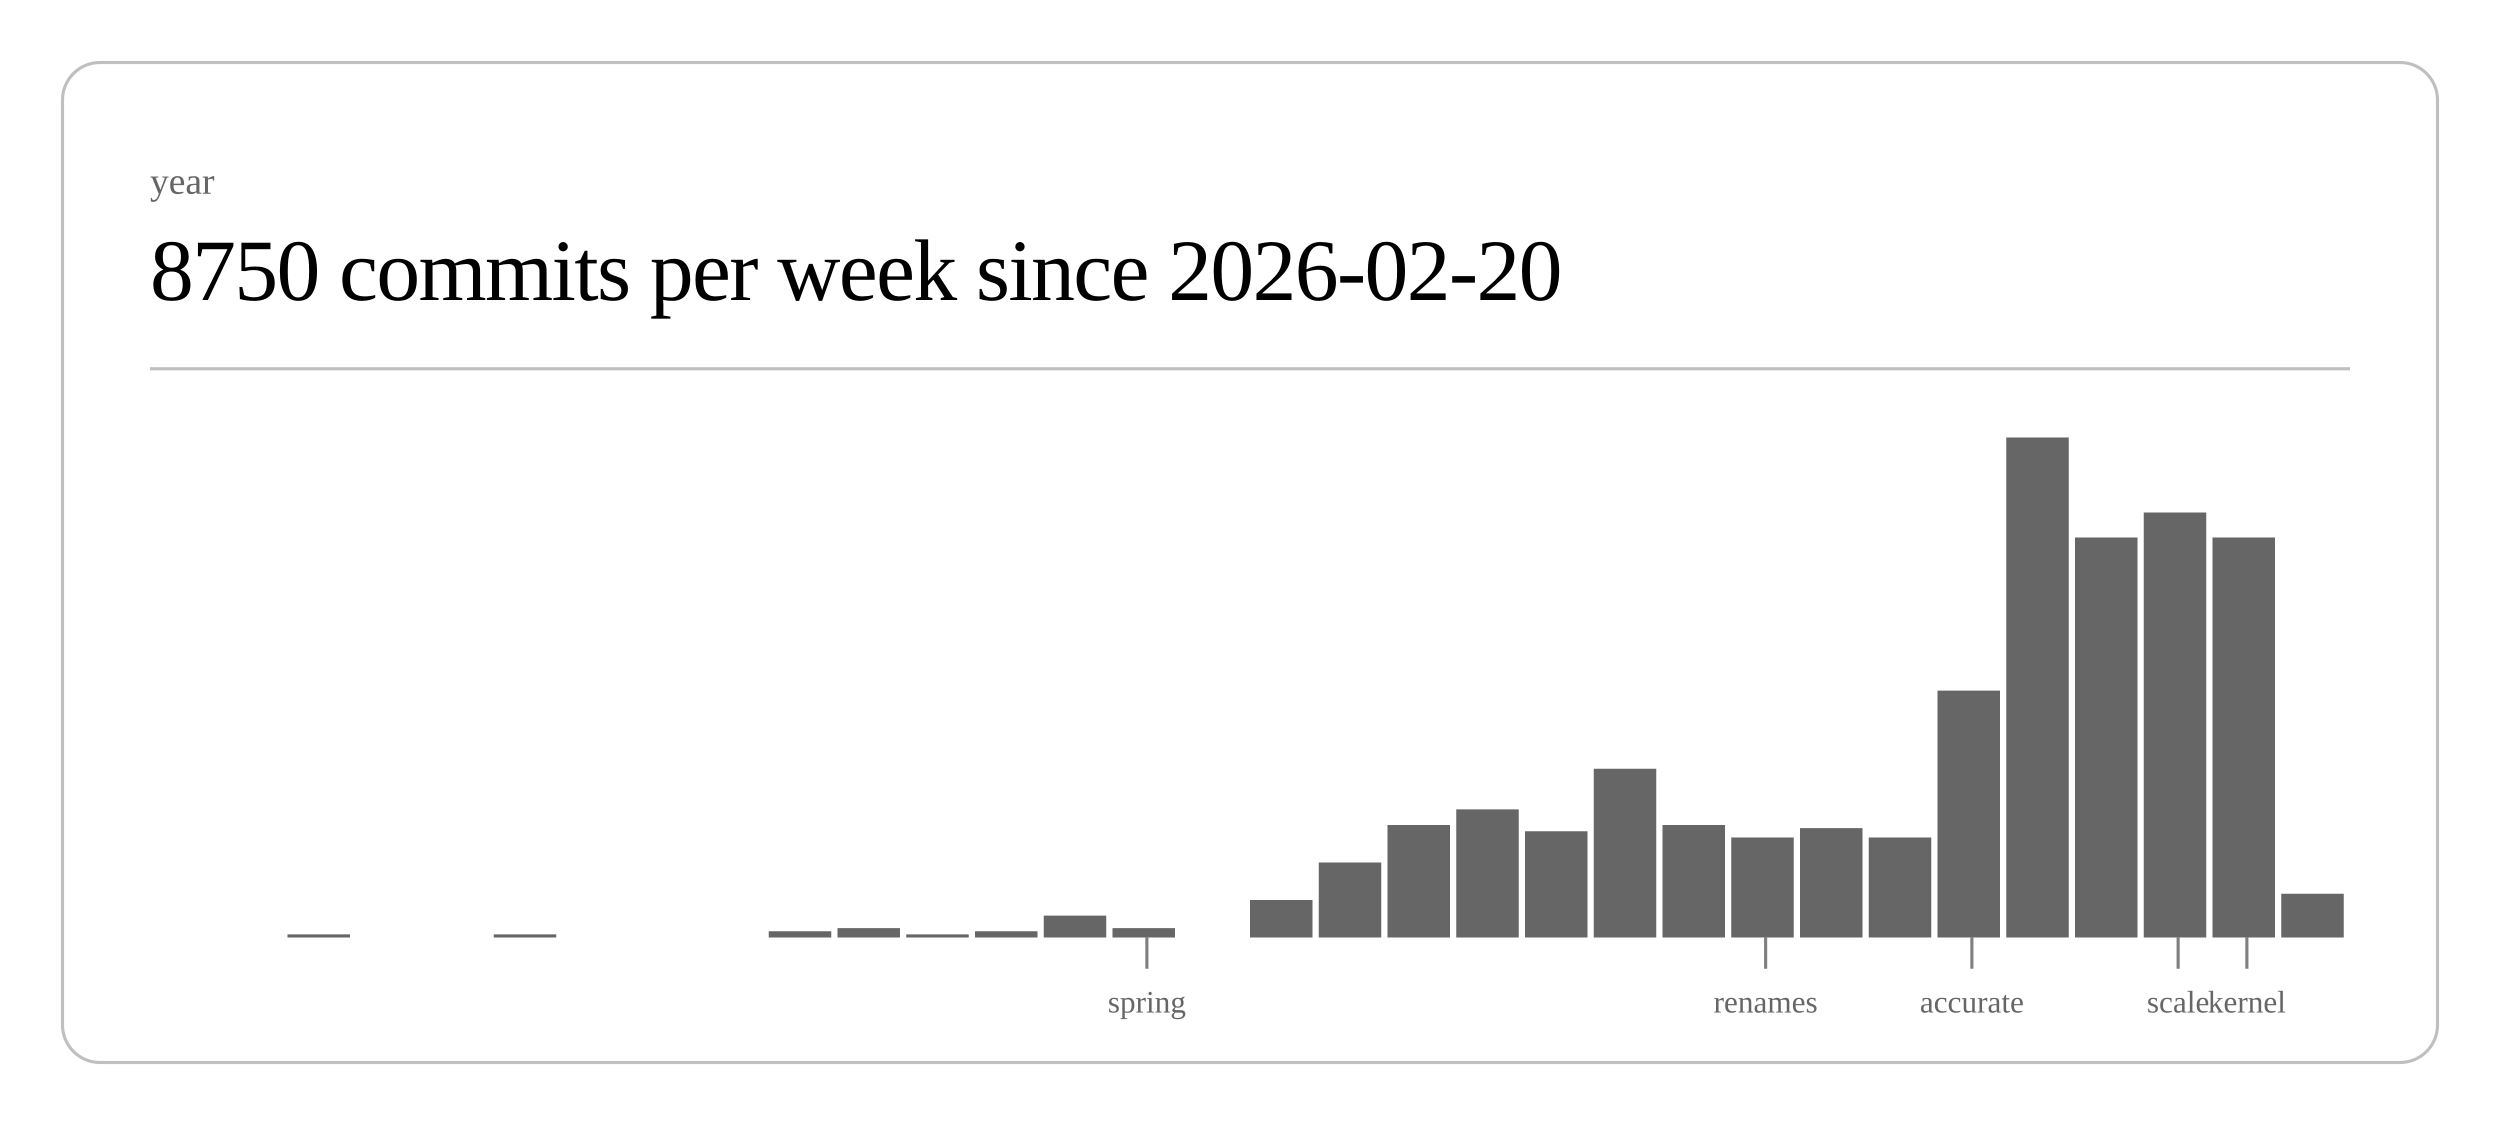
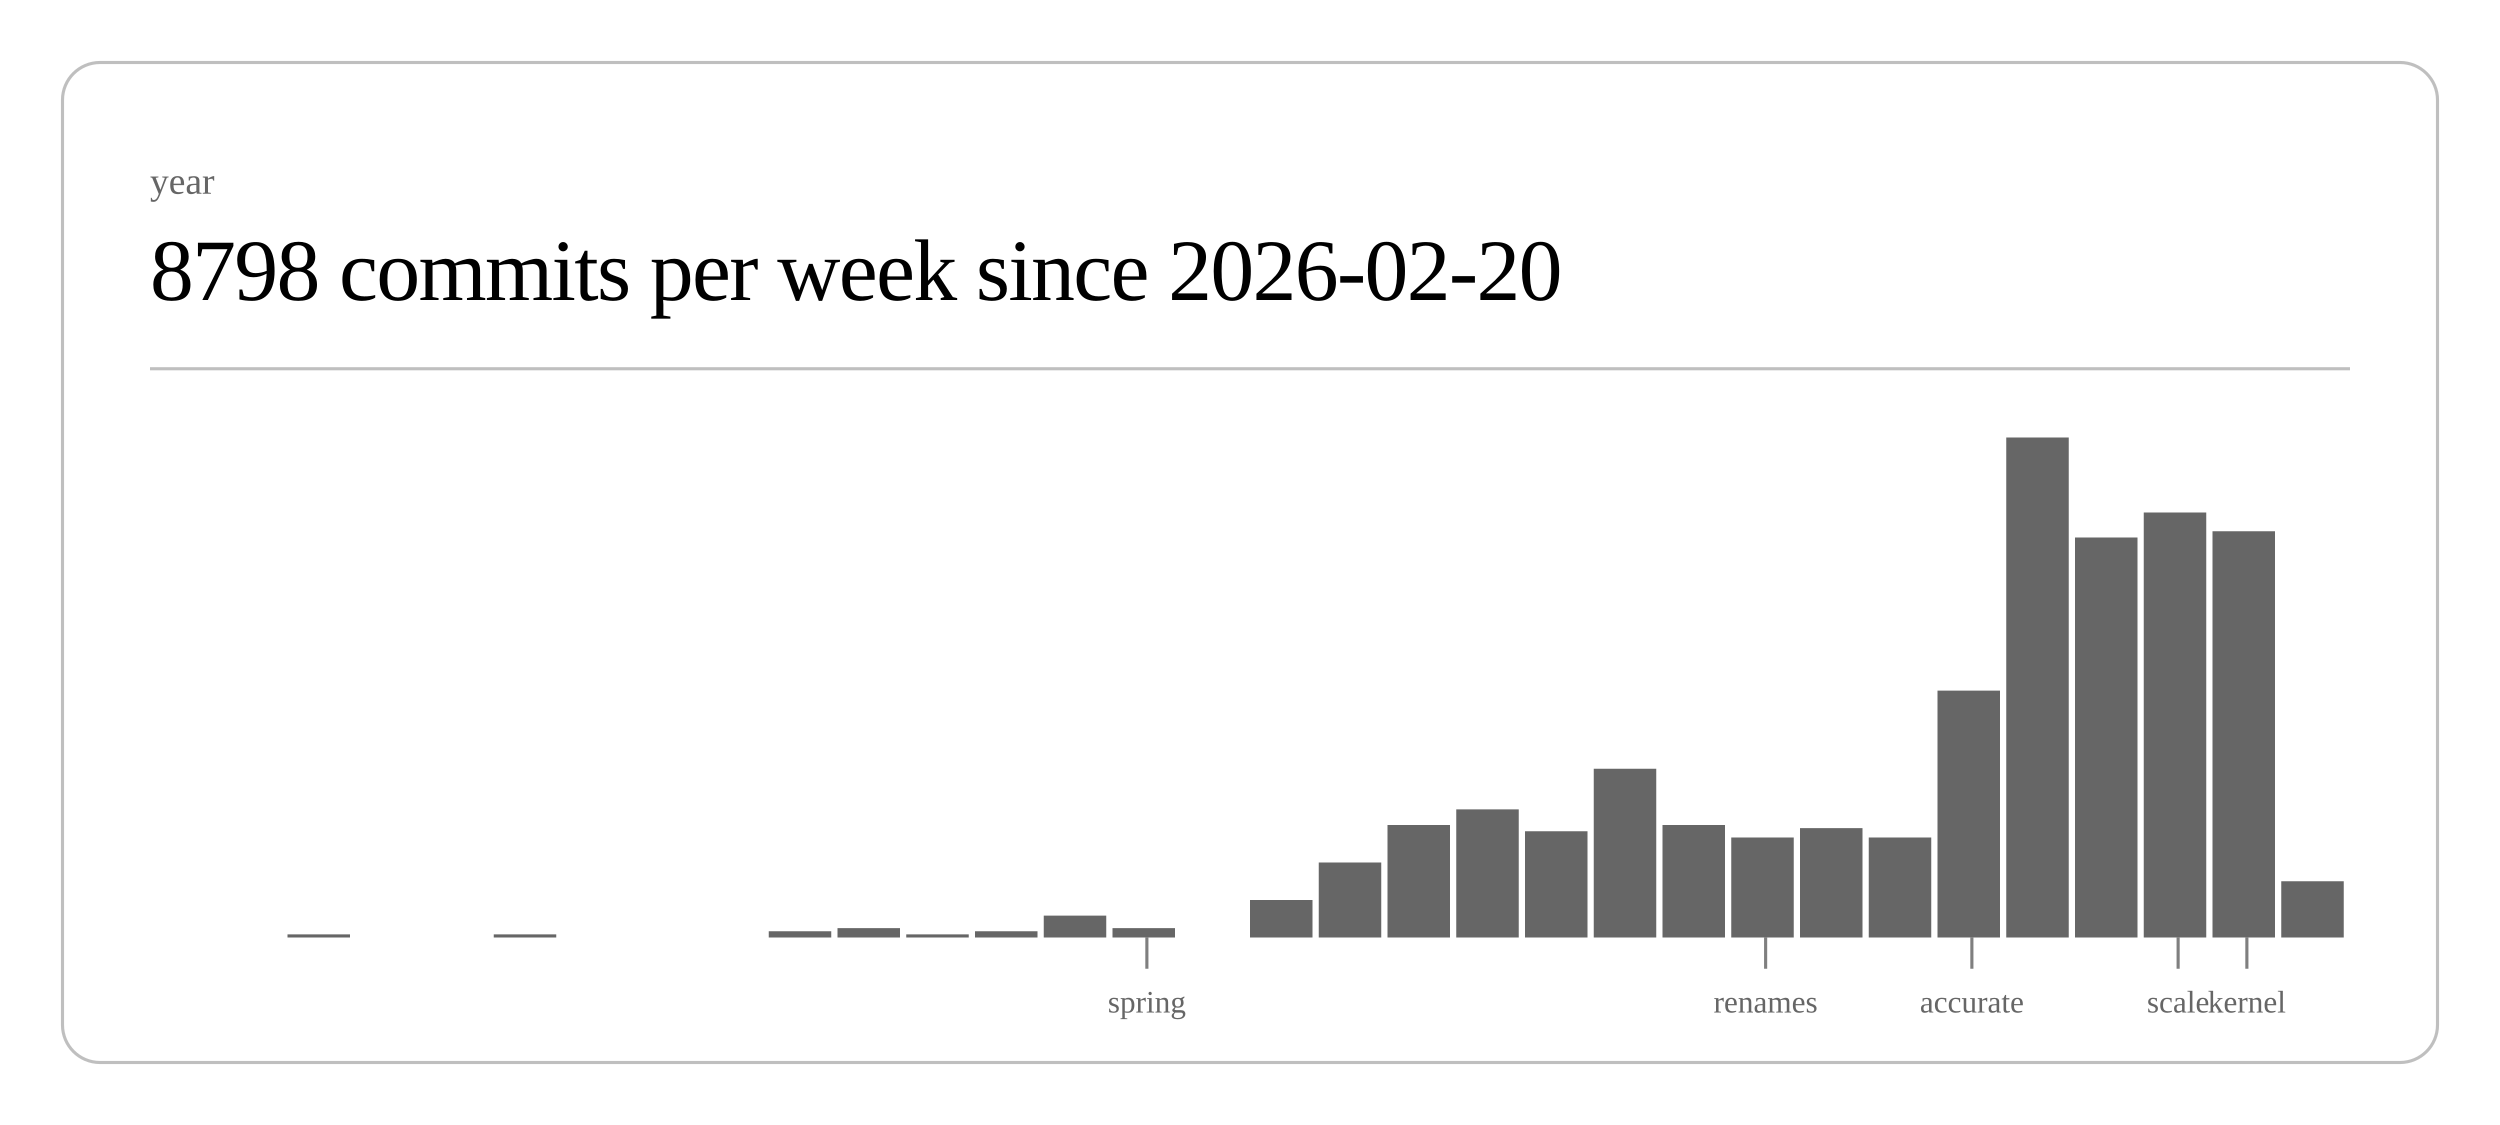
<svg xmlns="http://www.w3.org/2000/svg" class="post-header-svg" viewBox="0 0 800 360" width="800" height="360">
  <rect x="20" y="20" width="760" height="320" rx="12" ry="12" fill="none" stroke="currentColor" stroke-width="1" opacity="0.25" />
  <text fill="currentColor" x="48" y="62" font-size="12" opacity="0.6">year</text>
-   <text fill="currentColor" x="48" y="96" font-size="28" font-weight="300" letter-spacing="-0.5">8750 commits per week since 2026-02-20</text>
+   <text fill="currentColor" x="48" y="96" font-size="28" font-weight="300" letter-spacing="-0.5">8798 commits per week since 2026-02-20</text>
  <line stroke="currentColor" x1="48" y1="118" x2="752" y2="118" stroke-width="1" opacity="0.25" />
  <rect x="92.0" y="299" width="20.0" height="1" fill="currentColor" opacity="0.6" />
  <rect x="158.0" y="299" width="20.0" height="1" fill="currentColor" opacity="0.6" />
  <rect x="246.0" y="298" width="20.0" height="2" fill="currentColor" opacity="0.6" />
  <rect x="268.0" y="297" width="20.0" height="3" fill="currentColor" opacity="0.6" />
  <rect x="290.0" y="299" width="20.0" height="1" fill="currentColor" opacity="0.6" />
  <rect x="312.0" y="298" width="20.0" height="2" fill="currentColor" opacity="0.6" />
  <rect x="334.0" y="293" width="20.0" height="7" fill="currentColor" opacity="0.6" />
  <rect x="356.0" y="297" width="20.0" height="3" fill="currentColor" opacity="0.6" />
  <rect x="400.0" y="288" width="20.0" height="12" fill="currentColor" opacity="0.6" />
  <rect x="422.0" y="276" width="20.0" height="24" fill="currentColor" opacity="0.6" />
  <rect x="444.0" y="264" width="20.0" height="36" fill="currentColor" opacity="0.6" />
  <rect x="466.0" y="259" width="20.0" height="41" fill="currentColor" opacity="0.6" />
  <rect x="488.0" y="266" width="20.0" height="34" fill="currentColor" opacity="0.6" />
  <rect x="510.0" y="246" width="20.0" height="54" fill="currentColor" opacity="0.6" />
  <rect x="532.0" y="264" width="20.0" height="36" fill="currentColor" opacity="0.6" />
  <rect x="554.0" y="268" width="20.0" height="32" fill="currentColor" opacity="0.6" />
  <rect x="576.0" y="265" width="20.0" height="35" fill="currentColor" opacity="0.6" />
  <rect x="598.0" y="268" width="20.0" height="32" fill="currentColor" opacity="0.6" />
  <rect x="620.0" y="221" width="20.0" height="79" fill="currentColor" opacity="0.6" />
  <rect x="642.0" y="140" width="20.0" height="160" fill="currentColor" opacity="0.6" />
  <rect x="664.0" y="172" width="20.0" height="128" fill="currentColor" opacity="0.6" />
  <rect x="686.0" y="164" width="20.0" height="136" fill="currentColor" opacity="0.6" />
-   <rect x="708.0" y="172" width="20.0" height="128" fill="currentColor" opacity="0.6" />
-   <rect x="730.0" y="286" width="20.0" height="14" fill="currentColor" opacity="0.6" />
+   <rect x="708.0" y="170" width="20.0" height="130" fill="currentColor" opacity="0.6" />
+   <rect x="730.0" y="282" width="20.0" height="18" fill="currentColor" opacity="0.6" />
  <line stroke="currentColor" x1="367.0" y1="300" x2="367.0" y2="310" stroke-width="1" opacity="0.5" />
  <text fill="currentColor" x="367.0" y="324" font-size="10" opacity="0.6" text-anchor="middle">spring</text>
  <line stroke="currentColor" x1="565.0" y1="300" x2="565.0" y2="310" stroke-width="1" opacity="0.5" />
  <text fill="currentColor" x="565.0" y="324" font-size="10" opacity="0.6" text-anchor="middle">renames</text>
  <line stroke="currentColor" x1="631.0" y1="300" x2="631.0" y2="310" stroke-width="1" opacity="0.5" />
  <text fill="currentColor" x="631.0" y="324" font-size="10" opacity="0.6" text-anchor="middle">accurate</text>
  <line stroke="currentColor" x1="697.0" y1="300" x2="697.0" y2="310" stroke-width="1" opacity="0.5" />
  <text fill="currentColor" x="697.0" y="324" font-size="10" opacity="0.6" text-anchor="middle">scale</text>
  <line stroke="currentColor" x1="719.0" y1="300" x2="719.0" y2="310" stroke-width="1" opacity="0.5" />
  <text fill="currentColor" x="719.0" y="324" font-size="10" opacity="0.6" text-anchor="middle">kernel</text>
</svg>
